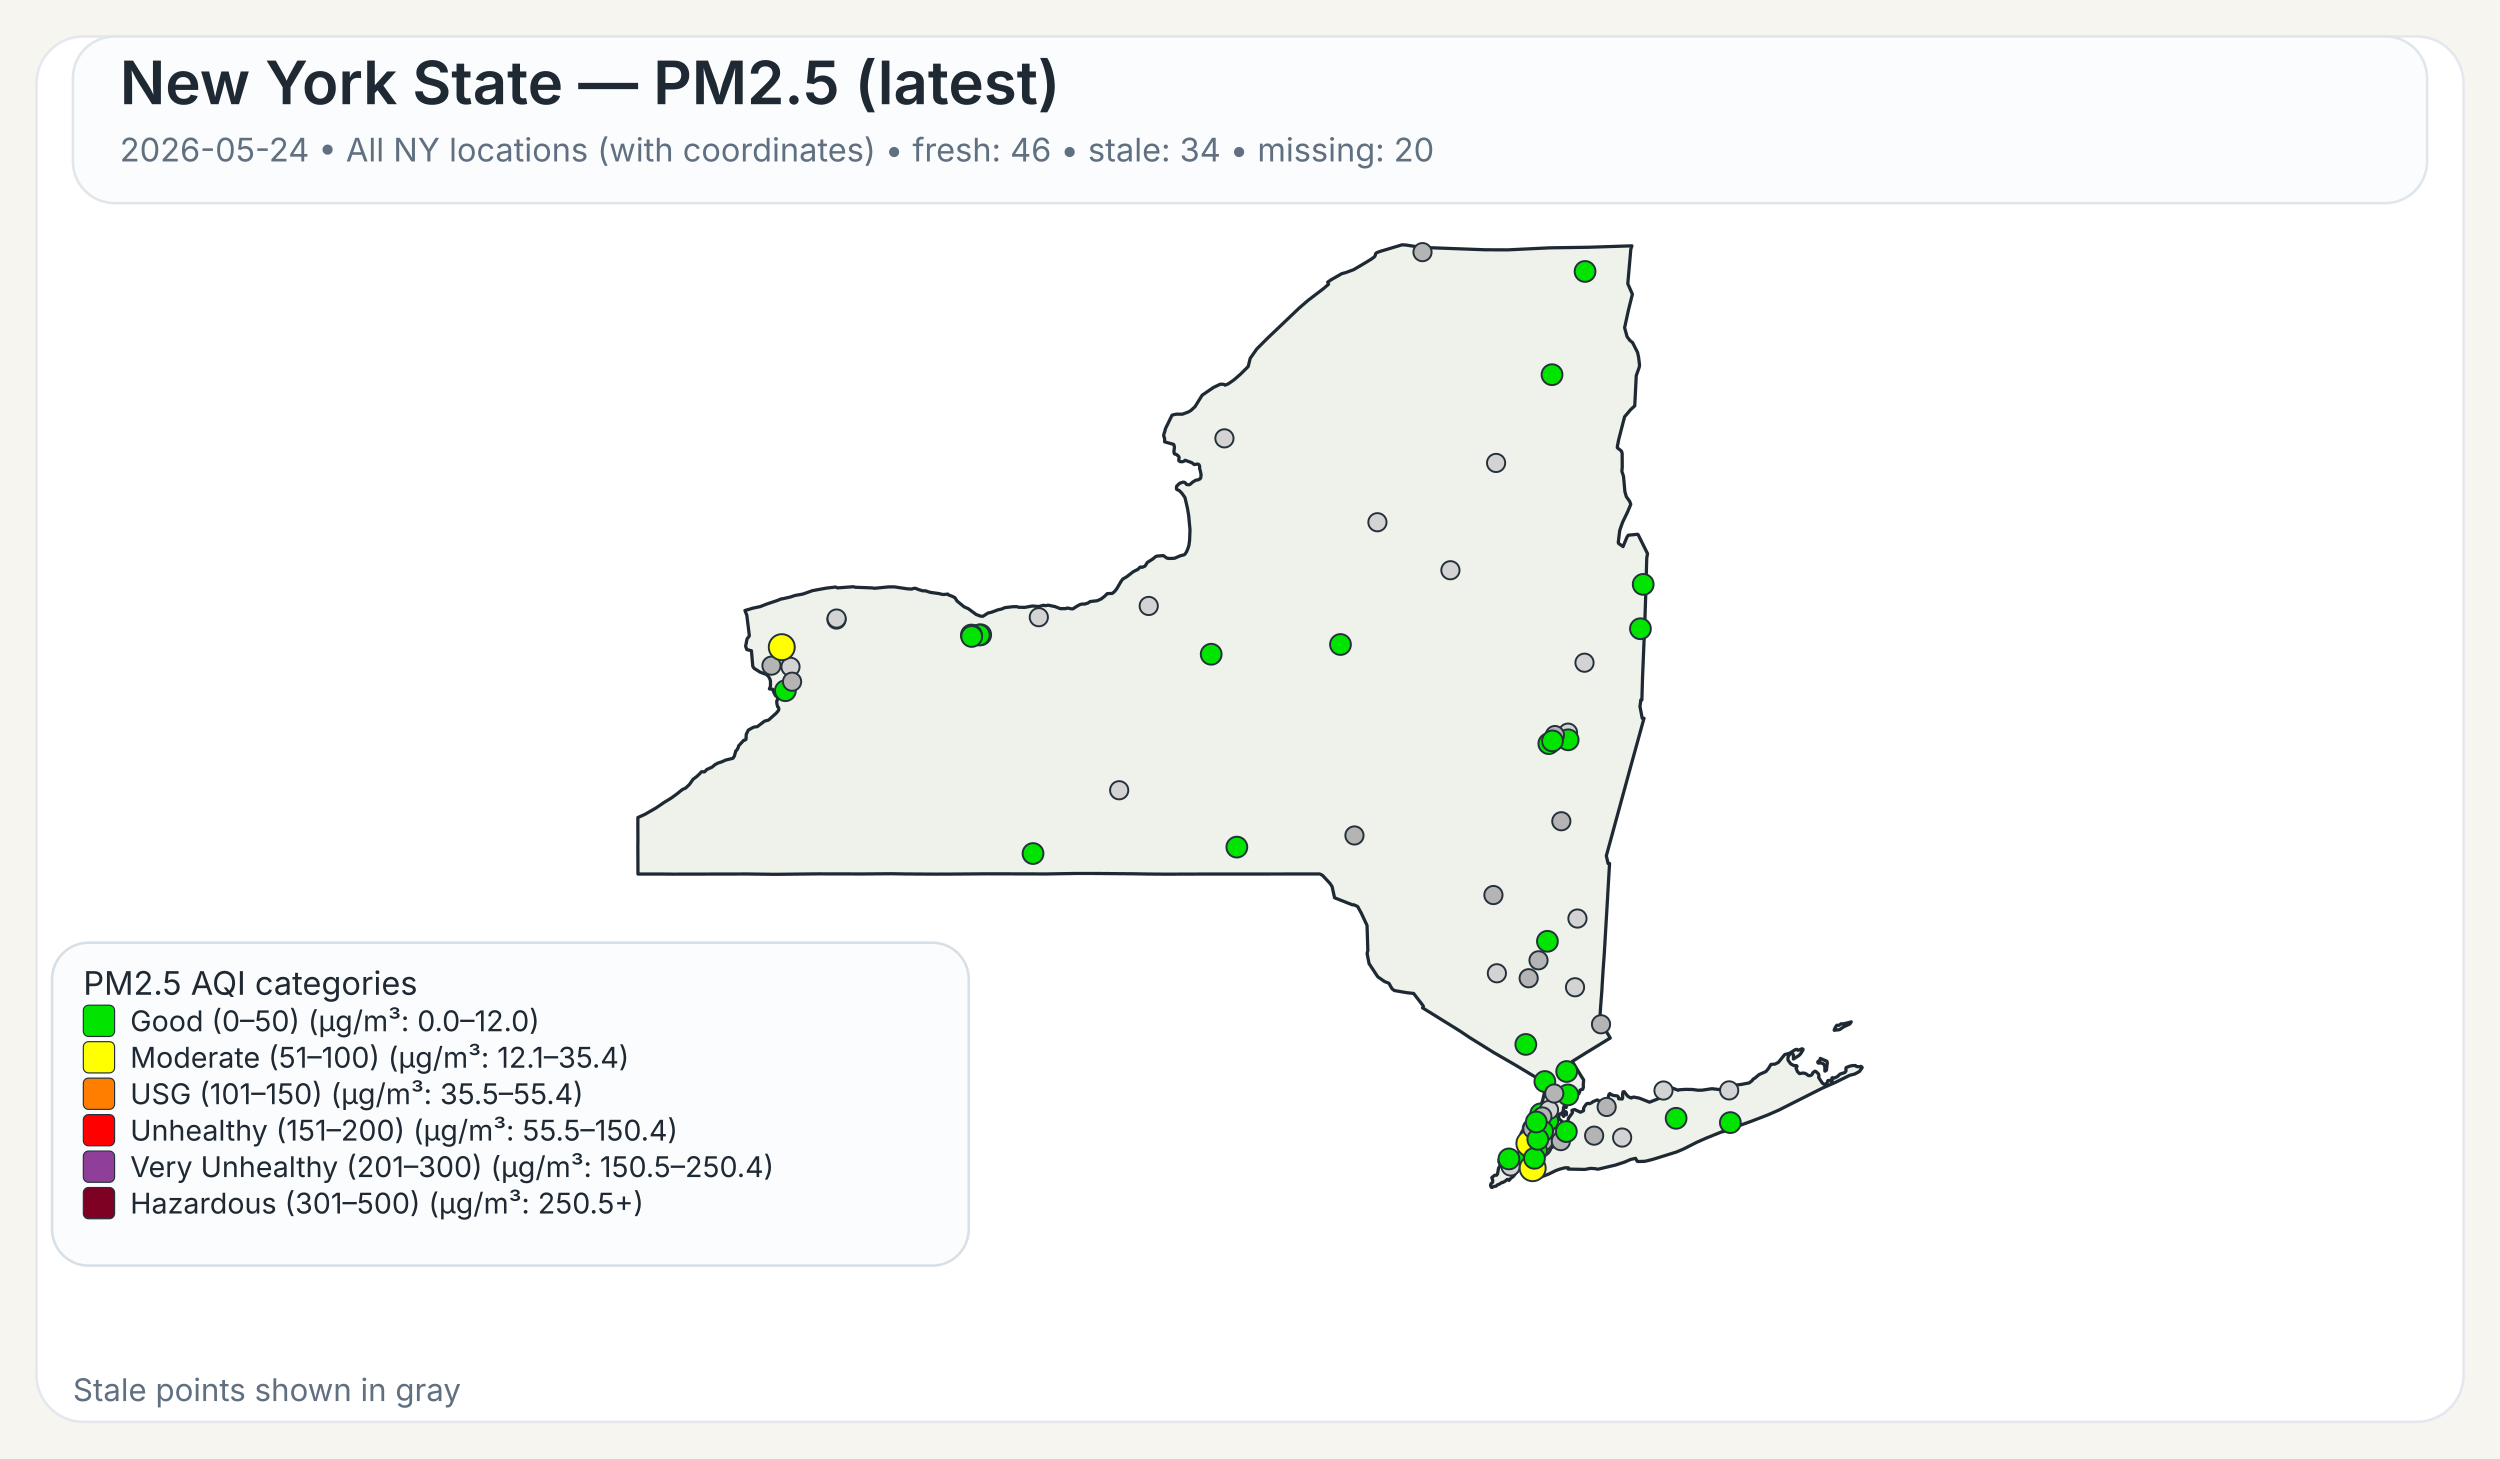
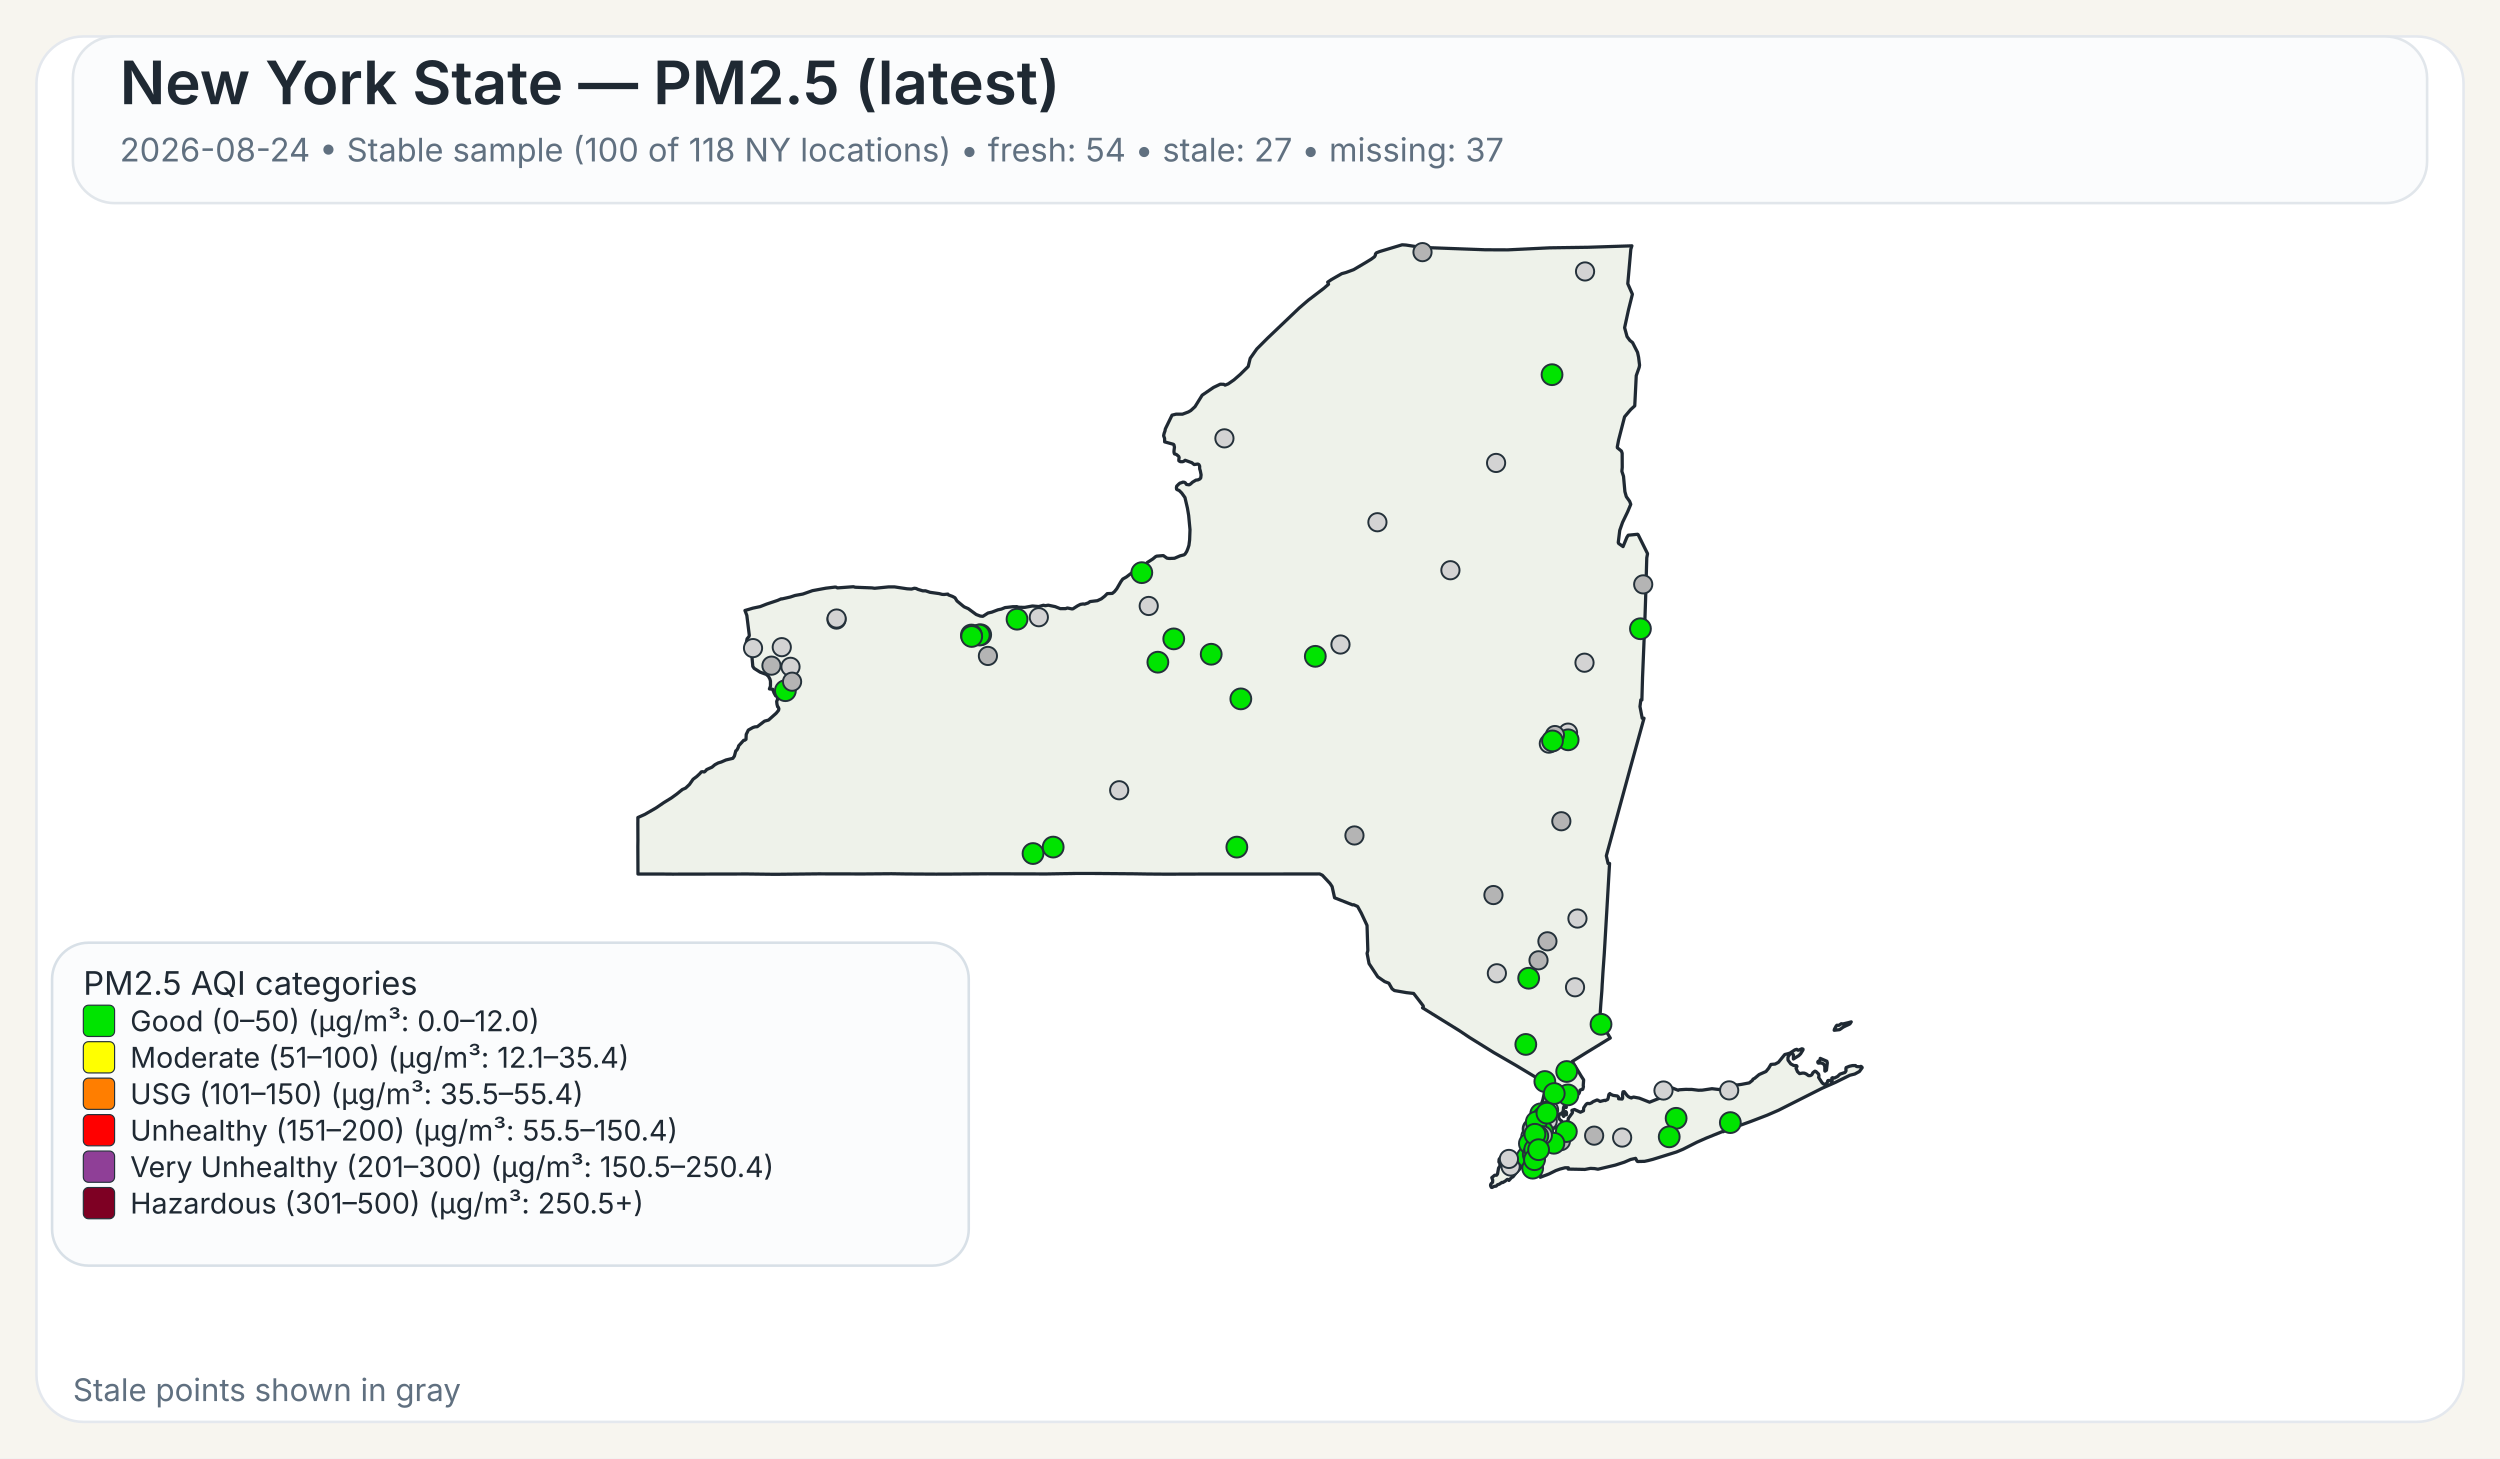
<svg xmlns="http://www.w3.org/2000/svg" width="960" height="560">
  <rect x="0" y="0" width="960" height="560" fill="#F7F5EF" />
  <rect x="14" y="14" width="932" height="532" rx="18" ry="18" fill="#FFFFFF" stroke="#E4E8EE" stroke-width="1" />
  <rect x="28" y="14" width="904" height="64" rx="16" ry="16" fill="#FBFCFD" stroke="#E1E6EB" stroke-width="1" />
  <text x="46" y="40" font-family="Public Sans, Inter, Aptos, Segoe UI, Arial, sans-serif" font-size="23" font-weight="600" fill="#1F2933">New York State — PM2.5 (latest)</text>
-   <text x="46" y="62" font-family="Public Sans, Inter, Aptos, Segoe UI, Arial, sans-serif" font-size="12.5" font-weight="400" fill="#607080">2026-05-24 • All NY locations (with coordinates) • fresh: 46 • stale: 34 • missing: 20</text>
+   <text x="46" y="62" font-family="Public Sans, Inter, Aptos, Segoe UI, Arial, sans-serif" font-size="12.5" font-weight="400" fill="#607080">2026-08-24 • Stable sample (100 of 118 NY locations) • fresh: 54 • stale: 27 • missing: 37</text>
  <path d="M601.06,426.90 L601.23,426.83 L601.48,427.07 L601.55,427.32 L601.50,428.06 L601.28,428.08 L601.08,427.81 L601.04,427.27 L601.06,426.90 Z" fill="#EEF2EA" stroke="#1F2933" stroke-width="1.25" stroke-linejoin="round" />
  <path d="M585.16,439.66 L585.21,439.61 L585.24,439.63 L585.33,439.75 L585.00,440.50 L584.94,440.59 L584.83,440.54 L584.77,440.43 L584.80,440.38 L585.16,439.66 Z" fill="#EEF2EA" stroke="#1F2933" stroke-width="1.25" stroke-linejoin="round" />
  <path d="M579.00,452.87 L578.74,452.93 L578.02,453.54 L577.00,454.12 L576.75,454.04 L575.70,454.75 L575.07,454.93 L574.52,455.48 L573.72,455.58 L572.92,456.00 L572.71,455.95 L572.45,455.50 L572.36,455.05 L572.56,454.57 L573.14,454.01 L573.21,453.18 L572.85,452.21 L573.97,451.28 L574.68,451.28 L575.04,450.81 L575.45,448.53 L575.88,447.92 L575.97,447.53 L575.92,446.38 L575.63,446.32 L575.58,446.12 L575.66,445.16 L576.32,444.30 L576.87,444.03 L577.23,444.07 L577.46,444.30 L578.49,444.56 L580.44,444.30 L582.44,443.79 L583.07,443.83 L583.44,444.38 L583.57,445.77 L584.00,446.72 L584.43,447.38 L584.07,448.20 L583.53,448.95 L582.19,450.36 L580.96,451.93 L580.89,451.88 L580.35,452.27 L579.42,453.28 L579.25,452.99 L579.00,452.87 Z" fill="#EEF2EA" stroke="#1F2933" stroke-width="1.25" stroke-linejoin="round" />
  <path d="M698.65,407.28 L698.89,406.98 L698.98,406.42 L701.51,407.51 L701.69,408.12 L701.35,410.97 L700.83,411.31 L700.74,411.25 L700.74,409.57 L700.38,408.71 L700.19,408.52 L699.35,408.18 L698.24,408.24 L698.08,408.08 L698.02,407.81 L698.15,407.57 L698.65,407.28 Z" fill="#EEF2EA" stroke="#1F2933" stroke-width="1.25" stroke-linejoin="round" />
  <path d="M709.87,392.68 L710.87,392.40 L710.37,393.17 L709.71,393.51 L708.74,393.94 L707.77,394.42 L706.83,395.10 L706.37,395.39 L704.33,395.63 L704.44,395.18 L704.77,394.57 L705.12,393.94 L705.39,393.69 L706.11,393.74 L707.05,393.11 L707.70,393.19 L709.32,392.81 L709.87,392.68 Z" fill="#EEF2EA" stroke="#1F2933" stroke-width="1.25" stroke-linejoin="round" />
  <path d="M601.43,424.75 L601.44,424.82 L601.44,424.87 L601.44,424.97 L601.48,425.16 L601.44,425.24 L601.21,425.31 L600.95,425.08 L600.95,424.92 L601.10,424.88 L601.13,424.65 L601.23,424.58 L601.37,424.64 L601.42,424.70 L601.43,424.75 Z" fill="#EEF2EA" stroke="#1F2933" stroke-width="1.25" stroke-linejoin="round" />
  <path d="M623.05,163.10 L621.53,169.00 L621.04,171.61 L621.07,171.95 L622.62,173.20 L622.91,174.06 L622.94,179.46 L622.80,180.98 L623.43,182.92 L623.96,188.79 L624.50,190.70 L624.50,190.71 L625.79,192.51 L626.21,193.67 L625.60,195.12 L625.01,196.54 L623.06,200.59 L622.75,201.47 L621.98,203.67 L621.41,208.34 L621.56,208.68 L623.25,209.89 L624.72,206.33 L625.25,205.52 L628.84,205.16 L629.06,205.34 L632.45,212.18 L632.66,212.61 L632.36,214.21 L632.03,225.74 L632.03,225.80 L632.02,226.34 L632.00,227.05 L631.90,230.25 L631.64,238.09 L631.03,253.00 L630.74,259.97 L630.73,260.06 L630.73,260.23 L630.48,268.80 L630.08,268.74 L629.75,271.32 L630.61,275.80 L631.30,275.80 L628.80,284.88 L626.09,294.70 L622.63,307.38 L616.83,328.64 L617.50,331.57 L618.07,331.57 L617.02,349.62 L617.02,349.66 L616.71,354.88 L616.28,362.25 L616.04,366.27 L615.53,373.42 L615.30,377.22 L615.29,377.28 L615.29,377.35 L615.28,377.44 L615.28,377.49 L615.27,377.53 L615.19,379.03 L615.19,379.14 L615.18,379.18 L615.18,379.35 L615.17,379.49 L615.12,380.31 L615.09,380.73 L615.08,380.89 L614.72,385.46 L614.66,386.30 L614.29,391.98 L618.35,398.60 L616.75,399.56 L616.45,399.75 L610.52,403.39 L609.46,404.03 L609.01,404.31 L603.77,407.58 L605.77,410.89 L606.19,411.58 L606.62,412.29 L607.18,413.23 L608.08,414.62 L608.12,414.70 L607.96,416.83 L608.04,417.28 L607.81,418.17 L607.68,418.35 L607.54,418.27 L606.73,418.62 L606.42,419.73 L606.23,420.03 L605.55,420.48 L604.13,421.08 L603.54,421.65 L602.05,422.64 L600.59,424.82 L600.46,425.17 L600.38,425.37 L600.34,426.13 L600.15,426.98 L600.19,427.32 L600.39,427.51 L600.54,427.87 L600.54,428.09 L600.53,428.27 L600.60,428.55 L600.51,428.65 L600.44,428.71 L600.35,428.62 L600.18,428.29 L600.01,427.93 L600.10,427.54 L599.94,427.19 L599.85,427.21 L599.64,427.48 L599.51,427.81 L599.07,427.70 L598.72,427.92 L598.55,428.85 L598.57,429.17 L598.77,429.63 L599.21,430.17 L599.64,430.41 L600.31,431.59 L600.59,432.07 L600.90,432.04 L601.36,431.60 L601.36,431.60 L602.21,429.98 L602.19,429.51 L603.74,427.42 L603.84,427.11 L603.60,426.42 L603.67,426.33 L604.61,426.05 L606.88,427.09 L607.17,426.96 L608.05,426.54 L608.14,425.40 L608.93,424.24 L609.36,423.80 L609.77,423.70 L610.33,423.82 L611.26,423.43 L611.66,423.07 L613.16,422.42 L613.38,422.39 L614.46,422.95 L616.17,422.51 L616.43,422.62 L617.32,422.20 L617.49,421.82 L617.52,421.77 L617.81,420.28 L618.19,419.93 L618.22,419.96 L618.50,420.18 L618.60,420.26 L618.84,420.36 L619.48,420.63 L619.66,420.66 L619.90,420.69 L620.59,420.79 L621.03,420.85 L621.08,420.86 L621.49,421.26 L621.50,421.39 L621.55,421.93 L622.90,422.03 L623.09,421.64 L623.06,420.27 L623.21,419.33 L623.28,419.23 L623.69,419.22 L624.78,420.64 L625.29,421.11 L626.07,421.51 L626.50,421.62 L626.59,421.46 L627.35,421.28 L629.51,421.69 L629.51,421.69 L633.42,423.24 L638.19,421.34 L638.36,420.84 L638.45,419.18 L638.68,418.35 L640.49,417.89 L642.20,417.80 L644.45,418.67 L644.65,418.48 L647.29,418.32 L649.72,418.35 L652.18,418.65 L653.70,418.61 L657.40,418.06 L660.48,418.42 L661.32,417.62 L664.03,416.80 L665.53,416.46 L666.97,416.64 L668.73,416.40 L671.71,415.83 L672.90,414.88 L673.16,414.40 L673.82,414.05 L675.50,412.63 L678.13,411.46 L679.12,410.27 L680.04,408.74 L681.66,408.60 L682.91,407.93 L685.34,404.94 L686.69,404.59 L687.35,404.38 L689.21,403.16 L689.94,402.93 L690.28,403.23 L690.57,403.30 L691.93,402.73 L692.35,402.87 L692.38,403.11 L691.44,404.66 L690.75,405.35 L688.66,406.65 L688.68,405.06 L688.30,404.60 L687.92,404.54 L687.60,404.66 L687.09,405.06 L686.58,406.01 L686.59,407.08 L687.65,408.54 L688.81,409.15 L689.85,409.20 L690.06,409.50 L689.68,410.21 L690.24,411.51 L691.03,412.27 L692.17,412.06 L692.88,412.09 L693.59,412.39 L694.51,413.06 L695.19,413.03 L695.62,412.79 L695.84,412.56 L696.12,411.95 L696.83,411.38 L696.98,411.33 L697.37,411.49 L698.35,412.46 L698.48,413.14 L698.35,413.73 L699.60,415.66 L700.04,416.12 L700.44,416.32 L700.84,416.33 L701.58,415.93 L701.76,415.37 L701.81,415.13 L701.99,414.91 L702.86,414.89 L703.07,415.26 L703.12,415.25 L703.24,415.22 L703.45,415.13 L703.57,414.86 L703.45,414.38 L703.43,414.00 L703.70,413.83 L704.39,413.98 L705.62,413.37 L706.56,412.46 L708.48,411.82 L708.83,411.29 L708.88,410.85 L708.80,410.51 L708.92,409.94 L710.19,409.44 L711.31,409.19 L712.51,409.17 L712.73,409.44 L713.09,409.58 L714.27,409.63 L714.58,409.48 L714.99,409.75 L715.07,409.99 L714.02,411.45 L712.24,412.42 L710.34,412.90 L704.77,415.65 L699.71,417.88 L682.98,426.32 L678.57,428.24 L672.42,430.60 L662.20,434.30 L661.73,434.58 L661.49,434.51 L660.84,434.74 L655.19,437.03 L651.62,438.61 L646.31,441.30 L643.78,442.36 L638.41,444.04 L634.66,445.20 L632.83,445.67 L631.47,445.96 L631.32,445.96 L628.83,446.02 L628.63,445.87 L628.07,444.81 L626.15,445.24 L623.74,446.28 L621.85,446.89 L620.27,447.40 L613.61,448.98 L612.34,448.74 L610.73,448.66 L608.60,449.06 L605.36,448.99 L602.17,448.93 L602.19,448.77 L602.25,448.43 L600.97,448.42 L599.39,448.83 L599.07,448.91 L597.43,449.50 L594.79,450.81 L591.48,452.07 L591.48,451.26 L591.59,450.86 L591.41,450.49 L591.24,450.39 L590.88,450.18 L590.56,449.81 L590.00,449.87 L588.10,450.05 L587.46,450.03 L587.05,449.85 L586.87,449.72 L586.81,449.43 L587.15,448.99 L587.21,448.90 L587.49,448.42 L587.39,448.02 L586.94,447.62 L585.63,447.32 L585.23,446.64 L585.06,445.69 L585.31,444.71 L585.45,444.41 L585.68,443.96 L586.50,442.95 L586.37,441.37 L586.22,441.17 L586.16,441.08 L586.11,440.71 L586.29,440.19 L586.49,440.03 L586.59,439.53 L586.42,439.11 L586.13,438.91 L586.77,435.14 L587.04,434.58 L587.53,433.54 L588.00,432.56 L588.37,431.79 L590.66,426.98 L591.27,425.68 L591.55,425.09 L591.55,425.09 L591.90,424.00 L592.36,422.57 L592.47,422.24 L593.89,415.87 L593.37,415.86 L592.83,415.54 L585.14,410.91 L585.14,410.91 L582.09,409.08 L581.83,408.93 L574.90,404.92 L573.64,404.20 L565.84,399.35 L564.27,398.37 L560.37,395.76 L546.26,387.01 L546.57,386.68 L546.49,386.22 L542.83,381.48 L542.63,381.46 L540.06,381.17 L535.45,380.37 L534.54,379.69 L533.32,377.55 L531.70,376.93 L529.06,375.09 L525.71,370.01 L525.14,367.03 L524.96,366.10 L525.25,365.02 L524.94,355.37 L522.72,350.61 L521.32,348.08 L519.78,347.40 L519.41,347.49 L512.48,344.75 L511.52,340.44 L510.72,339.24 L507.79,336.09 L506.74,335.59 L502.43,335.60 L502.18,335.60 L499.75,335.60 L499.39,335.61 L499.35,335.61 L469.83,335.63 L469.66,335.63 L462.36,335.64 L461.30,335.63 L460.85,335.63 L460.00,335.64 L448.21,335.68 L447.85,335.68 L441.17,335.63 L440.91,335.63 L435.49,335.54 L435.46,335.54 L420.14,335.41 L418.99,335.41 L413.90,335.41 L413.83,335.41 L413.52,335.41 L412.93,335.41 L412.60,335.42 L411.23,335.45 L411.22,335.45 L408.74,335.48 L408.73,335.48 L401.77,335.60 L379.14,335.54 L372.91,335.59 L364.59,335.65 L360.26,335.66 L359.71,335.67 L347.88,335.60 L347.87,335.60 L342.30,335.51 L337.43,335.55 L331.40,335.60 L314.24,335.56 L297.70,335.74 L295.08,335.71 L287.13,335.61 L286.61,335.61 L258.23,335.67 L257.47,335.66 L253.93,335.63 L253.07,335.62 L253.07,335.63 L244.98,335.62 L244.93,325.04 L244.95,323.48 L244.96,322.52 L244.95,321.67 L244.95,321.16 L244.95,320.84 L244.93,316.08 L244.94,315.42 L244.94,313.93 L247.57,312.75 L251.88,310.27 L254.93,308.19 L257.77,306.44 L259.87,304.92 L262.02,303.17 L263.28,302.62 L264.74,301.24 L266.14,299.24 L267.54,298.19 L268.72,297.09 L269.32,296.39 L269.90,296.33 L270.33,296.44 L270.54,296.38 L271.04,295.92 L271.36,295.51 L273.40,294.60 L274.52,293.65 L275.81,292.96 L276.98,292.61 L278.76,291.83 L281.41,291.20 L282.01,290.34 L282.12,289.92 L282.55,288.31 L282.75,288.22 L283.00,287.95 L283.49,287.01 L283.63,286.42 L285.57,284.28 L285.90,284.29 L286.46,283.91 L286.55,282.02 L287.35,280.35 L289.13,279.36 L289.89,279.12 L290.78,279.05 L293.57,276.92 L295.12,276.50 L298.07,273.86 L298.97,272.76 L299.09,272.13 L298.79,271.45 L298.62,271.42 L298.36,270.43 L298.24,269.33 L298.55,268.66 L298.61,268.16 L298.25,267.28 L297.85,267.20 L297.24,266.09 L296.70,264.68 L295.46,264.54 L295.86,263.47 L295.86,261.59 L295.66,260.80 L295.08,259.71 L294.94,259.59 L294.28,258.99 L291.89,258.11 L289.57,256.64 L289.07,255.88 L288.57,250.10 L288.55,249.89 L286.78,249.43 L286.31,248.17 L286.88,245.30 L287.63,244.40 L287.73,243.95 L286.78,236.32 L286.06,234.43 L289.07,233.54 L291.93,232.93 L294.37,231.97 L298.62,230.55 L299.99,229.95 L300.12,230.02 L303.47,229.26 L305.29,228.66 L308.28,228.12 L312.00,226.81 L317.17,225.86 L320.65,225.44 L321.03,225.47 L321.59,225.76 L322.04,225.72 L327.70,225.30 L328.39,225.50 L334.82,225.75 L335.83,225.90 L341.09,225.38 L343.51,225.37 L348.32,226.10 L349.98,226.20 L350.03,226.20 L351.12,225.89 L351.79,225.98 L352.52,226.34 L354.31,226.87 L355.38,226.87 L357.13,227.45 L360.63,227.94 L361.77,228.24 L362.50,228.28 L363.98,228.13 L364.17,228.44 L365.74,229.01 L366.72,229.54 L367.48,230.77 L369.92,232.79 L370.31,233.07 L371.82,233.73 L373.38,234.88 L374.86,235.97 L376.42,236.57 L377.42,236.67 L379.40,235.40 L380.84,235.07 L383.21,234.17 L384.54,233.89 L385.93,233.32 L386.27,233.28 L386.83,233.22 L388.90,232.98 L390.48,232.95 L391.11,233.18 L393.48,233.24 L396.46,232.70 L398.89,232.91 L400.66,232.42 L401.43,232.58 L402.53,232.39 L405.18,232.95 L407.17,233.73 L409.20,233.71 L409.87,233.47 L411.66,233.83 L412.03,233.77 L413.80,232.63 L414.88,232.08 L415.91,231.92 L416.48,231.99 L417.81,231.55 L418.60,231.00 L421.39,230.66 L422.92,229.95 L424.23,228.91 L425.18,227.95 L425.69,227.93 L427.12,227.87 L427.93,227.21 L428.83,226.10 L430.44,223.32 L431.14,222.35 L431.96,221.89 L432.55,221.55 L435.18,219.53 L437.03,218.59 L437.61,217.92 L437.98,217.72 L438.51,217.88 L439.70,217.38 L440.56,215.99 L442.64,214.67 L443.82,213.70 L444.23,213.55 L446.72,213.34 L448.11,214.33 L448.97,214.45 L450.99,214.38 L453.20,213.43 L454.63,213.07 L455.05,212.77 L455.69,211.79 L456.17,210.59 L456.55,209.40 L456.81,207.36 L456.96,203.41 L456.73,200.97 L456.44,197.89 L455.97,195.10 L455.02,191.05 L453.78,189.32 L452.78,188.33 L452.13,188.08 L451.81,187.86 L451.74,187.30 L451.84,186.69 L452.22,186.31 L452.64,185.89 L453.10,185.51 L453.80,185.32 L454.18,185.14 L454.70,185.18 L455.13,185.37 L455.61,186.03 L456.63,186.18 L457.19,185.84 L457.91,185.17 L459.24,184.37 L460.00,184.28 L460.73,183.93 L461.08,183.54 L461.22,182.35 L460.90,180.72 L460.70,180.14 L460.66,179.72 L460.67,178.99 L460.38,178.40 L459.97,178.19 L458.56,178.39 L457.66,177.67 L455.09,176.75 L454.57,177.13 L454.12,177.30 L453.65,177.30 L453.29,177.28 L452.94,177.12 L452.67,176.90 L452.67,176.38 L452.79,175.72 L452.62,175.27 L451.89,174.63 L451.54,174.45 L451.01,174.30 L450.87,173.94 L450.80,173.54 L450.84,172.88 L450.99,171.72 L450.78,170.78 L450.56,170.60 L447.23,169.68 L447.20,168.34 L446.83,167.32 L447.02,166.42 L447.35,165.48 L447.50,164.69 L450.06,159.42 L451.61,159.04 L454.05,159.05 L456.36,158.18 L457.28,157.64 L458.88,156.17 L461.63,151.75 L465.96,148.79 L468.59,147.53 L469.94,147.58 L470.43,147.90 L471.65,147.40 L473.83,145.88 L476.29,143.74 L476.97,143.06 L479.31,140.74 L480.08,137.59 L482.60,134.01 L486.70,129.90 L498.91,118.26 L502.36,115.29 L508.27,110.78 L510.16,109.15 L509.83,108.34 L511.28,107.35 L515.25,105.08 L516.86,104.64 L519.80,103.55 L524.26,100.92 L526.51,99.55 L527.81,98.60 L528.14,98.00 L528.16,97.54 L528.55,97.08 L529.76,96.60 L538.43,94.00 L539.92,94.10 L544.47,94.80 L545.84,95.00 L570.26,95.91 L578.85,95.95 L585.96,95.61 L595.04,95.17 L609.91,94.95 L626.65,94.40 L626.23,95.73 L625.68,102.02 L625.07,108.95 L626.84,112.98 L625.33,119.03 L623.85,125.84 L624.79,129.27 L625.53,130.26 L625.83,130.68 L626.91,131.56 L626.91,131.56 L628.81,135.29 L629.22,137.19 L629.59,140.21 L629.45,141.06 L628.32,144.25 L627.83,154.15 L627.74,155.85 L626.19,157.27 L623.83,160.07 L623.05,163.10 Z" fill="#EEF2EA" stroke="#1F2933" stroke-width="1.25" stroke-linejoin="round" />
  <circle cx="574.80" cy="373.74" r="3.50" fill="lightgray" stroke="#24313A" stroke-width="0.75" />
  <circle cx="296.24" cy="255.61" r="3.50" fill="rgb(180,180,180)" stroke="#24313A" stroke-width="0.75" />
  <circle cx="585.91" cy="401.06" r="4.00" fill="#00E400" stroke="#24313A" stroke-width="0.75" />
-   <circle cx="590.67" cy="430.08" r="4.00" fill="#00E400" stroke="#24313A" stroke-width="0.75" />
-   <circle cx="587.01" cy="375.64" r="3.50" fill="rgb(180,180,180)" stroke="#24313A" stroke-width="0.75" />
+   <circle cx="590.67" cy="430.08" r="3.50" fill="lightgray" stroke="#24313A" stroke-width="0.75" />
+   <circle cx="587.01" cy="375.64" r="4.00" fill="#00E400" stroke="#24313A" stroke-width="0.75" />
  <circle cx="580.07" cy="447.93" r="3.50" fill="lightgray" stroke="#24313A" stroke-width="0.75" />
  <circle cx="528.93" cy="200.54" r="3.50" fill="lightgray" stroke="#24313A" stroke-width="0.75" />
  <circle cx="622.90" cy="436.82" r="3.50" fill="lightgray" stroke="#24313A" stroke-width="0.75" />
  <circle cx="321.22" cy="237.92" r="3.50" fill="lightgray" stroke="#24313A" stroke-width="0.75" />
  <circle cx="556.96" cy="218.97" r="3.50" fill="lightgray" stroke="#24313A" stroke-width="0.75" />
  <circle cx="574.50" cy="177.77" r="3.50" fill="lightgray" stroke="#24313A" stroke-width="0.75" />
  <circle cx="429.77" cy="303.46" r="3.50" fill="lightgray" stroke="#24313A" stroke-width="0.75" />
-   <circle cx="514.74" cy="247.49" r="4.00" fill="#00E400" stroke="#24313A" stroke-width="0.75" />
+   <circle cx="514.74" cy="247.49" r="3.50" fill="lightgray" stroke="#24313A" stroke-width="0.75" />
  <circle cx="470.18" cy="168.33" r="3.50" fill="lightgray" stroke="#24313A" stroke-width="0.75" />
  <circle cx="376.59" cy="243.75" r="4.00" fill="#00E400" stroke="#24313A" stroke-width="0.75" />
  <circle cx="591.63" cy="427.72" r="4.00" fill="#00E400" stroke="#24313A" stroke-width="0.75" />
  <circle cx="593.40" cy="430.37" r="4.00" fill="#00E400" stroke="#24313A" stroke-width="0.75" />
  <circle cx="593.93" cy="437.51" r="4.00" fill="#00E400" stroke="#24313A" stroke-width="0.75" />
  <circle cx="602.12" cy="281.33" r="3.50" fill="lightgray" stroke="#24313A" stroke-width="0.75" />
  <circle cx="398.91" cy="237.01" r="3.50" fill="lightgray" stroke="#24313A" stroke-width="0.75" />
  <circle cx="598.03" cy="436.67" r="4.00" fill="#00E400" stroke="#24313A" stroke-width="0.75" />
  <circle cx="595.98" cy="143.88" r="4.00" fill="#00E400" stroke="#24313A" stroke-width="0.75" />
  <circle cx="601.61" cy="411.46" r="4.00" fill="#00E400" stroke="#24313A" stroke-width="0.75" />
  <circle cx="608.45" cy="254.48" r="3.50" fill="lightgray" stroke="#24313A" stroke-width="0.75" />
  <circle cx="604.81" cy="379.11" r="3.50" fill="lightgray" stroke="#24313A" stroke-width="0.75" />
  <circle cx="588.51" cy="437.27" r="3.50" fill="rgb(180,180,180)" stroke="#24313A" stroke-width="0.75" />
  <circle cx="465.10" cy="251.23" r="4.00" fill="#00E400" stroke="#24313A" stroke-width="0.75" />
  <circle cx="396.68" cy="327.76" r="4.00" fill="#00E400" stroke="#24313A" stroke-width="0.75" />
  <circle cx="643.63" cy="429.43" r="4.00" fill="#00E400" stroke="#24313A" stroke-width="0.75" />
  <circle cx="586.47" cy="444.33" r="4.00" fill="#00E400" stroke="#24313A" stroke-width="0.75" />
  <circle cx="303.55" cy="256.06" r="3.50" fill="lightgray" stroke="#24313A" stroke-width="0.75" />
  <circle cx="602.17" cy="284.09" r="4.00" fill="#00E400" stroke="#24313A" stroke-width="0.75" />
  <circle cx="301.59" cy="265.22" r="4.00" fill="#00E400" stroke="#24313A" stroke-width="0.75" />
  <circle cx="321.26" cy="237.52" r="3.50" fill="lightgray" stroke="#24313A" stroke-width="0.75" />
  <circle cx="612.15" cy="436.09" r="3.50" fill="rgb(180,180,180)" stroke="#24313A" stroke-width="0.75" />
  <circle cx="587.88" cy="438.53" r="3.50" fill="rgb(180,180,180)" stroke="#24313A" stroke-width="0.75" />
-   <circle cx="591.83" cy="440.12" r="4.00" fill="#00E400" stroke="#24313A" stroke-width="0.75" />
-   <circle cx="594.32" cy="430.48" r="4.00" fill="#00E400" stroke="#24313A" stroke-width="0.75" />
+   <circle cx="591.83" cy="440.12" r="3.50" fill="lightgray" stroke="#24313A" stroke-width="0.75" />
+   <circle cx="594.32" cy="430.48" r="3.50" fill="lightgray" stroke="#24313A" stroke-width="0.75" />
  <circle cx="594.83" cy="426.21" r="3.50" fill="lightgray" stroke="#24313A" stroke-width="0.75" />
  <circle cx="605.74" cy="352.72" r="3.50" fill="lightgray" stroke="#24313A" stroke-width="0.75" />
  <circle cx="664.00" cy="418.71" r="3.50" fill="lightgray" stroke="#24313A" stroke-width="0.75" />
  <circle cx="546.24" cy="96.82" r="3.50" fill="rgb(180,180,180)" stroke="#24313A" stroke-width="0.75" />
  <circle cx="638.78" cy="418.76" r="3.50" fill="lightgray" stroke="#24313A" stroke-width="0.75" />
  <circle cx="304.16" cy="261.77" r="3.50" fill="rgb(180,180,180)" stroke="#24313A" stroke-width="0.75" />
  <circle cx="441.11" cy="232.69" r="3.50" fill="lightgray" stroke="#24313A" stroke-width="0.75" />
-   <circle cx="598.43" cy="436.52" r="3.50" fill="rgb(180,180,180)" stroke="#24313A" stroke-width="0.75" />
+   <circle cx="598.43" cy="436.52" r="4.00" fill="#00E400" stroke="#24313A" stroke-width="0.75" />
  <circle cx="376.03" cy="243.84" r="4.00" fill="#00E400" stroke="#24313A" stroke-width="0.75" />
  <circle cx="592.26" cy="428.72" r="3.50" fill="rgb(180,180,180)" stroke="#24313A" stroke-width="0.75" />
-   <circle cx="579.43" cy="445.03" r="4.00" fill="#00E400" stroke="#24313A" stroke-width="0.75" />
+   <circle cx="579.43" cy="445.03" r="3.50" fill="lightgray" stroke="#24313A" stroke-width="0.75" />
  <circle cx="602.08" cy="420.44" r="4.00" fill="#00E400" stroke="#24313A" stroke-width="0.75" />
  <circle cx="590.18" cy="441.64" r="3.50" fill="rgb(180,180,180)" stroke="#24313A" stroke-width="0.75" />
  <circle cx="520.11" cy="320.82" r="3.50" fill="rgb(180,180,180)" stroke="#24313A" stroke-width="0.75" />
  <circle cx="601.48" cy="434.51" r="3.50" fill="rgb(180,180,180)" stroke="#24313A" stroke-width="0.75" />
  <circle cx="598.28" cy="436.62" r="3.50" fill="rgb(180,180,180)" stroke="#24313A" stroke-width="0.75" />
  <circle cx="601.48" cy="434.52" r="3.50" fill="rgb(180,180,180)" stroke="#24313A" stroke-width="0.75" />
-   <circle cx="608.66" cy="104.24" r="4.00" fill="#00E400" stroke="#24313A" stroke-width="0.75" />
+   <circle cx="608.66" cy="104.24" r="3.50" fill="lightgray" stroke="#24313A" stroke-width="0.75" />
  <circle cx="373.02" cy="243.85" r="4.00" fill="#00E400" stroke="#24313A" stroke-width="0.75" />
-   <circle cx="598.27" cy="436.67" r="3.50" fill="rgb(180,180,180)" stroke="#24313A" stroke-width="0.75" />
-   <circle cx="598.28" cy="436.62" r="3.50" fill="rgb(180,180,180)" stroke="#24313A" stroke-width="0.75" />
-   <circle cx="587.67" cy="436.46" r="4.00" fill="#00E400" stroke="#24313A" stroke-width="0.75" />
+   <circle cx="598.27" cy="436.67" r="3.50" fill="lightgray" stroke="#24313A" stroke-width="0.75" />
+   <circle cx="598.28" cy="436.62" r="3.50" fill="lightgray" stroke="#24313A" stroke-width="0.75" />
+   <circle cx="587.67" cy="436.46" r="3.50" fill="lightgray" stroke="#24313A" stroke-width="0.75" />
  <circle cx="590.79" cy="368.76" r="3.50" fill="rgb(180,180,180)" stroke="#24313A" stroke-width="0.75" />
  <circle cx="593.22" cy="415.30" r="4.00" fill="#00E400" stroke="#24313A" stroke-width="0.75" />
-   <circle cx="590.92" cy="439.03" r="5.00" fill="#FFFF00" stroke="#24313A" stroke-width="0.75" />
-   <circle cx="300.20" cy="248.51" r="5.00" fill="#FFFF00" stroke="#24313A" stroke-width="0.75" />
-   <circle cx="588.55" cy="448.58" r="5.00" fill="#FFFF00" stroke="#24313A" stroke-width="0.75" />
-   <circle cx="592.77" cy="438.21" r="3.50" fill="rgb(180,180,180)" stroke="#24313A" stroke-width="0.75" />
+   <circle cx="590.92" cy="439.03" r="4.00" fill="#00E400" stroke="#24313A" stroke-width="0.75" />
+   <circle cx="300.20" cy="248.51" r="3.50" fill="lightgray" stroke="#24313A" stroke-width="0.75" />
+   <circle cx="588.55" cy="448.58" r="4.00" fill="#00E400" stroke="#24313A" stroke-width="0.75" />
+   <circle cx="592.77" cy="438.21" r="3.50" fill="lightgray" stroke="#24313A" stroke-width="0.75" />
  <circle cx="592.77" cy="438.23" r="3.50" fill="rgb(180,180,180)" stroke="#24313A" stroke-width="0.75" />
  <circle cx="592.78" cy="438.21" r="3.50" fill="rgb(180,180,180)" stroke="#24313A" stroke-width="0.75" />
  <circle cx="592.81" cy="438.17" r="3.50" fill="rgb(180,180,180)" stroke="#24313A" stroke-width="0.75" />
  <circle cx="592.70" cy="438.35" r="3.50" fill="rgb(180,180,180)" stroke="#24313A" stroke-width="0.75" />
-   <circle cx="592.76" cy="438.20" r="3.50" fill="rgb(180,180,180)" stroke="#24313A" stroke-width="0.75" />
-   <circle cx="592.66" cy="438.26" r="3.50" fill="rgb(180,180,180)" stroke="#24313A" stroke-width="0.75" />
+   <circle cx="592.76" cy="438.20" r="3.50" fill="lightgray" stroke="#24313A" stroke-width="0.75" />
+   <circle cx="592.66" cy="438.26" r="3.50" fill="lightgray" stroke="#24313A" stroke-width="0.75" />
  <circle cx="599.38" cy="438.19" r="3.50" fill="rgb(180,180,180)" stroke="#24313A" stroke-width="0.75" />
  <circle cx="474.95" cy="325.29" r="4.00" fill="#00E400" stroke="#24313A" stroke-width="0.75" />
  <circle cx="588.70" cy="433.55" r="4.00" fill="#00E400" stroke="#24313A" stroke-width="0.75" />
  <circle cx="601.48" cy="434.52" r="4.00" fill="#00E400" stroke="#24313A" stroke-width="0.75" />
  <circle cx="629.93" cy="241.44" r="4.00" fill="#00E400" stroke="#24313A" stroke-width="0.75" />
  <circle cx="599.55" cy="315.36" r="3.50" fill="rgb(180,180,180)" stroke="#24313A" stroke-width="0.75" />
-   <circle cx="588.57" cy="437.98" r="5.00" fill="#FFFF00" stroke="#24313A" stroke-width="0.75" />
+   <circle cx="588.57" cy="437.98" r="3.50" fill="lightgray" stroke="#24313A" stroke-width="0.75" />
  <circle cx="595.75" cy="285.13" r="3.50" fill="rgb(180,180,180)" stroke="#24313A" stroke-width="0.75" />
  <circle cx="589.13" cy="443.87" r="4.00" fill="#00E400" stroke="#24313A" stroke-width="0.75" />
-   <circle cx="594.21" cy="361.46" r="4.00" fill="#00E400" stroke="#24313A" stroke-width="0.75" />
-   <circle cx="614.79" cy="393.33" r="3.50" fill="rgb(180,180,180)" stroke="#24313A" stroke-width="0.75" />
-   <circle cx="664.45" cy="431.08" r="3.50" fill="rgb(180,180,180)" stroke="#24313A" stroke-width="0.75" />
+   <circle cx="594.21" cy="361.46" r="3.50" fill="rgb(180,180,180)" stroke="#24313A" stroke-width="0.75" />
+   <circle cx="614.79" cy="393.33" r="4.00" fill="#00E400" stroke="#24313A" stroke-width="0.75" />
+   <circle cx="664.45" cy="431.08" r="3.50" fill="lightgray" stroke="#24313A" stroke-width="0.75" />
  <circle cx="597.09" cy="282.26" r="3.50" fill="rgb(180,180,180)" stroke="#24313A" stroke-width="0.75" />
  <circle cx="573.48" cy="343.70" r="3.50" fill="rgb(180,180,180)" stroke="#24313A" stroke-width="0.75" />
  <circle cx="373.13" cy="244.40" r="4.00" fill="#00E400" stroke="#24313A" stroke-width="0.75" />
  <circle cx="590.03" cy="441.87" r="4.00" fill="#00E400" stroke="#24313A" stroke-width="0.75" />
  <circle cx="664.45" cy="431.08" r="4.00" fill="#00E400" stroke="#24313A" stroke-width="0.75" />
-   <circle cx="596.83" cy="419.91" r="3.50" fill="rgb(180,180,180)" stroke="#24313A" stroke-width="0.75" />
-   <circle cx="587.29" cy="439.12" r="5.00" fill="#FFFF00" stroke="#24313A" stroke-width="0.75" />
+   <circle cx="596.83" cy="419.91" r="4.00" fill="#00E400" stroke="#24313A" stroke-width="0.75" />
+   <circle cx="640.98" cy="436.54" r="4.00" fill="#00E400" stroke="#24313A" stroke-width="0.75" />
+   <circle cx="587.29" cy="439.12" r="4.00" fill="#00E400" stroke="#24313A" stroke-width="0.75" />
  <circle cx="589.23" cy="444.79" r="4.00" fill="#00E400" stroke="#24313A" stroke-width="0.75" />
  <circle cx="588.46" cy="433.42" r="3.50" fill="rgb(180,180,180)" stroke="#24313A" stroke-width="0.75" />
  <circle cx="592.37" cy="434.42" r="4.00" fill="#00E400" stroke="#24313A" stroke-width="0.75" />
-   <circle cx="594.75" cy="285.55" r="4.00" fill="#00E400" stroke="#24313A" stroke-width="0.75" />
-   <circle cx="630.99" cy="224.40" r="4.00" fill="#00E400" stroke="#24313A" stroke-width="0.75" />
+   <circle cx="594.75" cy="285.55" r="3.50" fill="lightgray" stroke="#24313A" stroke-width="0.75" />
+   <circle cx="630.99" cy="224.40" r="3.50" fill="rgb(180,180,180)" stroke="#24313A" stroke-width="0.75" />
  <circle cx="590.52" cy="437.49" r="4.00" fill="#00E400" stroke="#24313A" stroke-width="0.75" />
-   <circle cx="616.96" cy="425.07" r="3.50" fill="rgb(180,180,180)" stroke="#24313A" stroke-width="0.75" />
  <circle cx="589.94" cy="430.85" r="4.00" fill="#00E400" stroke="#24313A" stroke-width="0.75" />
  <circle cx="596.15" cy="284.52" r="4.00" fill="#00E400" stroke="#24313A" stroke-width="0.75" />
+   <circle cx="588.77" cy="443.25" r="4.00" fill="#00E400" stroke="#24313A" stroke-width="0.75" />
+   <circle cx="596.70" cy="439.01" r="4.00" fill="#00E400" stroke="#24313A" stroke-width="0.75" />
+   <circle cx="390.54" cy="237.77" r="4.00" fill="#00E400" stroke="#24313A" stroke-width="0.75" />
+   <circle cx="589.36" cy="441.38" r="4.00" fill="#00E400" stroke="#24313A" stroke-width="0.75" />
+   <circle cx="450.72" cy="245.33" r="4.00" fill="#00E400" stroke="#24313A" stroke-width="0.75" />
+   <circle cx="444.62" cy="254.28" r="4.00" fill="#00E400" stroke="#24313A" stroke-width="0.75" />
+   <circle cx="379.36" cy="251.88" r="3.50" fill="rgb(180,180,180)" stroke="#24313A" stroke-width="0.75" />
+   <circle cx="594.02" cy="427.45" r="4.00" fill="#00E400" stroke="#24313A" stroke-width="0.75" />
+   <circle cx="592.46" cy="435.94" r="3.50" fill="rgb(180,180,180)" stroke="#24313A" stroke-width="0.75" />
+   <circle cx="289.16" cy="248.87" r="3.50" fill="lightgray" stroke="#24313A" stroke-width="0.75" />
+   <circle cx="505.08" cy="252.03" r="4.00" fill="#00E400" stroke="#24313A" stroke-width="0.75" />
+   <circle cx="590.51" cy="436.23" r="4.00" fill="#00E400" stroke="#24313A" stroke-width="0.75" />
+   <circle cx="589.41" cy="435.56" r="4.00" fill="#00E400" stroke="#24313A" stroke-width="0.75" />
+   <circle cx="438.45" cy="219.90" r="4.00" fill="#00E400" stroke="#24313A" stroke-width="0.75" />
+   <circle cx="589.25" cy="445.32" r="4.00" fill="#00E400" stroke="#24313A" stroke-width="0.75" />
+   <circle cx="590.82" cy="441.48" r="4.00" fill="#00E400" stroke="#24313A" stroke-width="0.75" />
+   <circle cx="476.48" cy="268.37" r="4.00" fill="#00E400" stroke="#24313A" stroke-width="0.75" />
+   <circle cx="404.42" cy="325.28" r="4.00" fill="#00E400" stroke="#24313A" stroke-width="0.75" />
  <rect x="20" y="362" width="352" height="124" rx="14" ry="14" fill="#FBFCFD" stroke="#D8E0E7" stroke-width="1" />
  <text x="32" y="382" font-family="Inter, Aptos, Segoe UI, Arial, sans-serif" font-size="12.5" fill="#1F2933">PM2.5 AQI categories</text>
  <rect x="32" y="386" width="12" height="12" rx="2" ry="2" fill="#00E400" stroke="#24313A" stroke-width="0.45" />
  <text x="50" y="396" font-family="Inter, Aptos, Segoe UI, Arial, sans-serif" font-size="11" fill="#1F2933">Good (0–50)  (µg/m³: 0.0–12.0)</text>
  <rect x="32" y="400" width="12" height="12" rx="2" ry="2" fill="#FFFF00" stroke="#24313A" stroke-width="0.45" />
  <text x="50" y="410" font-family="Inter, Aptos, Segoe UI, Arial, sans-serif" font-size="11" fill="#1F2933">Moderate (51–100)  (µg/m³: 12.1–35.4)</text>
  <rect x="32" y="414" width="12" height="12" rx="2" ry="2" fill="#FF7E00" stroke="#24313A" stroke-width="0.45" />
  <text x="50" y="424" font-family="Inter, Aptos, Segoe UI, Arial, sans-serif" font-size="11" fill="#1F2933">USG (101–150)  (µg/m³: 35.5–55.4)</text>
  <rect x="32" y="428" width="12" height="12" rx="2" ry="2" fill="#FF0000" stroke="#24313A" stroke-width="0.45" />
  <text x="50" y="438" font-family="Inter, Aptos, Segoe UI, Arial, sans-serif" font-size="11" fill="#1F2933">Unhealthy (151–200)  (µg/m³: 55.5–150.4)</text>
  <rect x="32" y="442" width="12" height="12" rx="2" ry="2" fill="#8F3F97" stroke="#24313A" stroke-width="0.45" />
  <text x="50" y="452" font-family="Inter, Aptos, Segoe UI, Arial, sans-serif" font-size="11" fill="#1F2933">Very Unhealthy (201–300)  (µg/m³: 150.5–250.4)</text>
  <rect x="32" y="456" width="12" height="12" rx="2" ry="2" fill="#7E0023" stroke="#24313A" stroke-width="0.45" />
  <text x="50" y="466" font-family="Inter, Aptos, Segoe UI, Arial, sans-serif" font-size="11" fill="#1F2933">Hazardous (301–500)  (µg/m³: 250.5+)</text>
  <text x="28" y="538" font-family="Inter, Aptos, Segoe UI, Arial, sans-serif" font-size="12" fill="#607080">Stale points shown in gray</text>
</svg>
